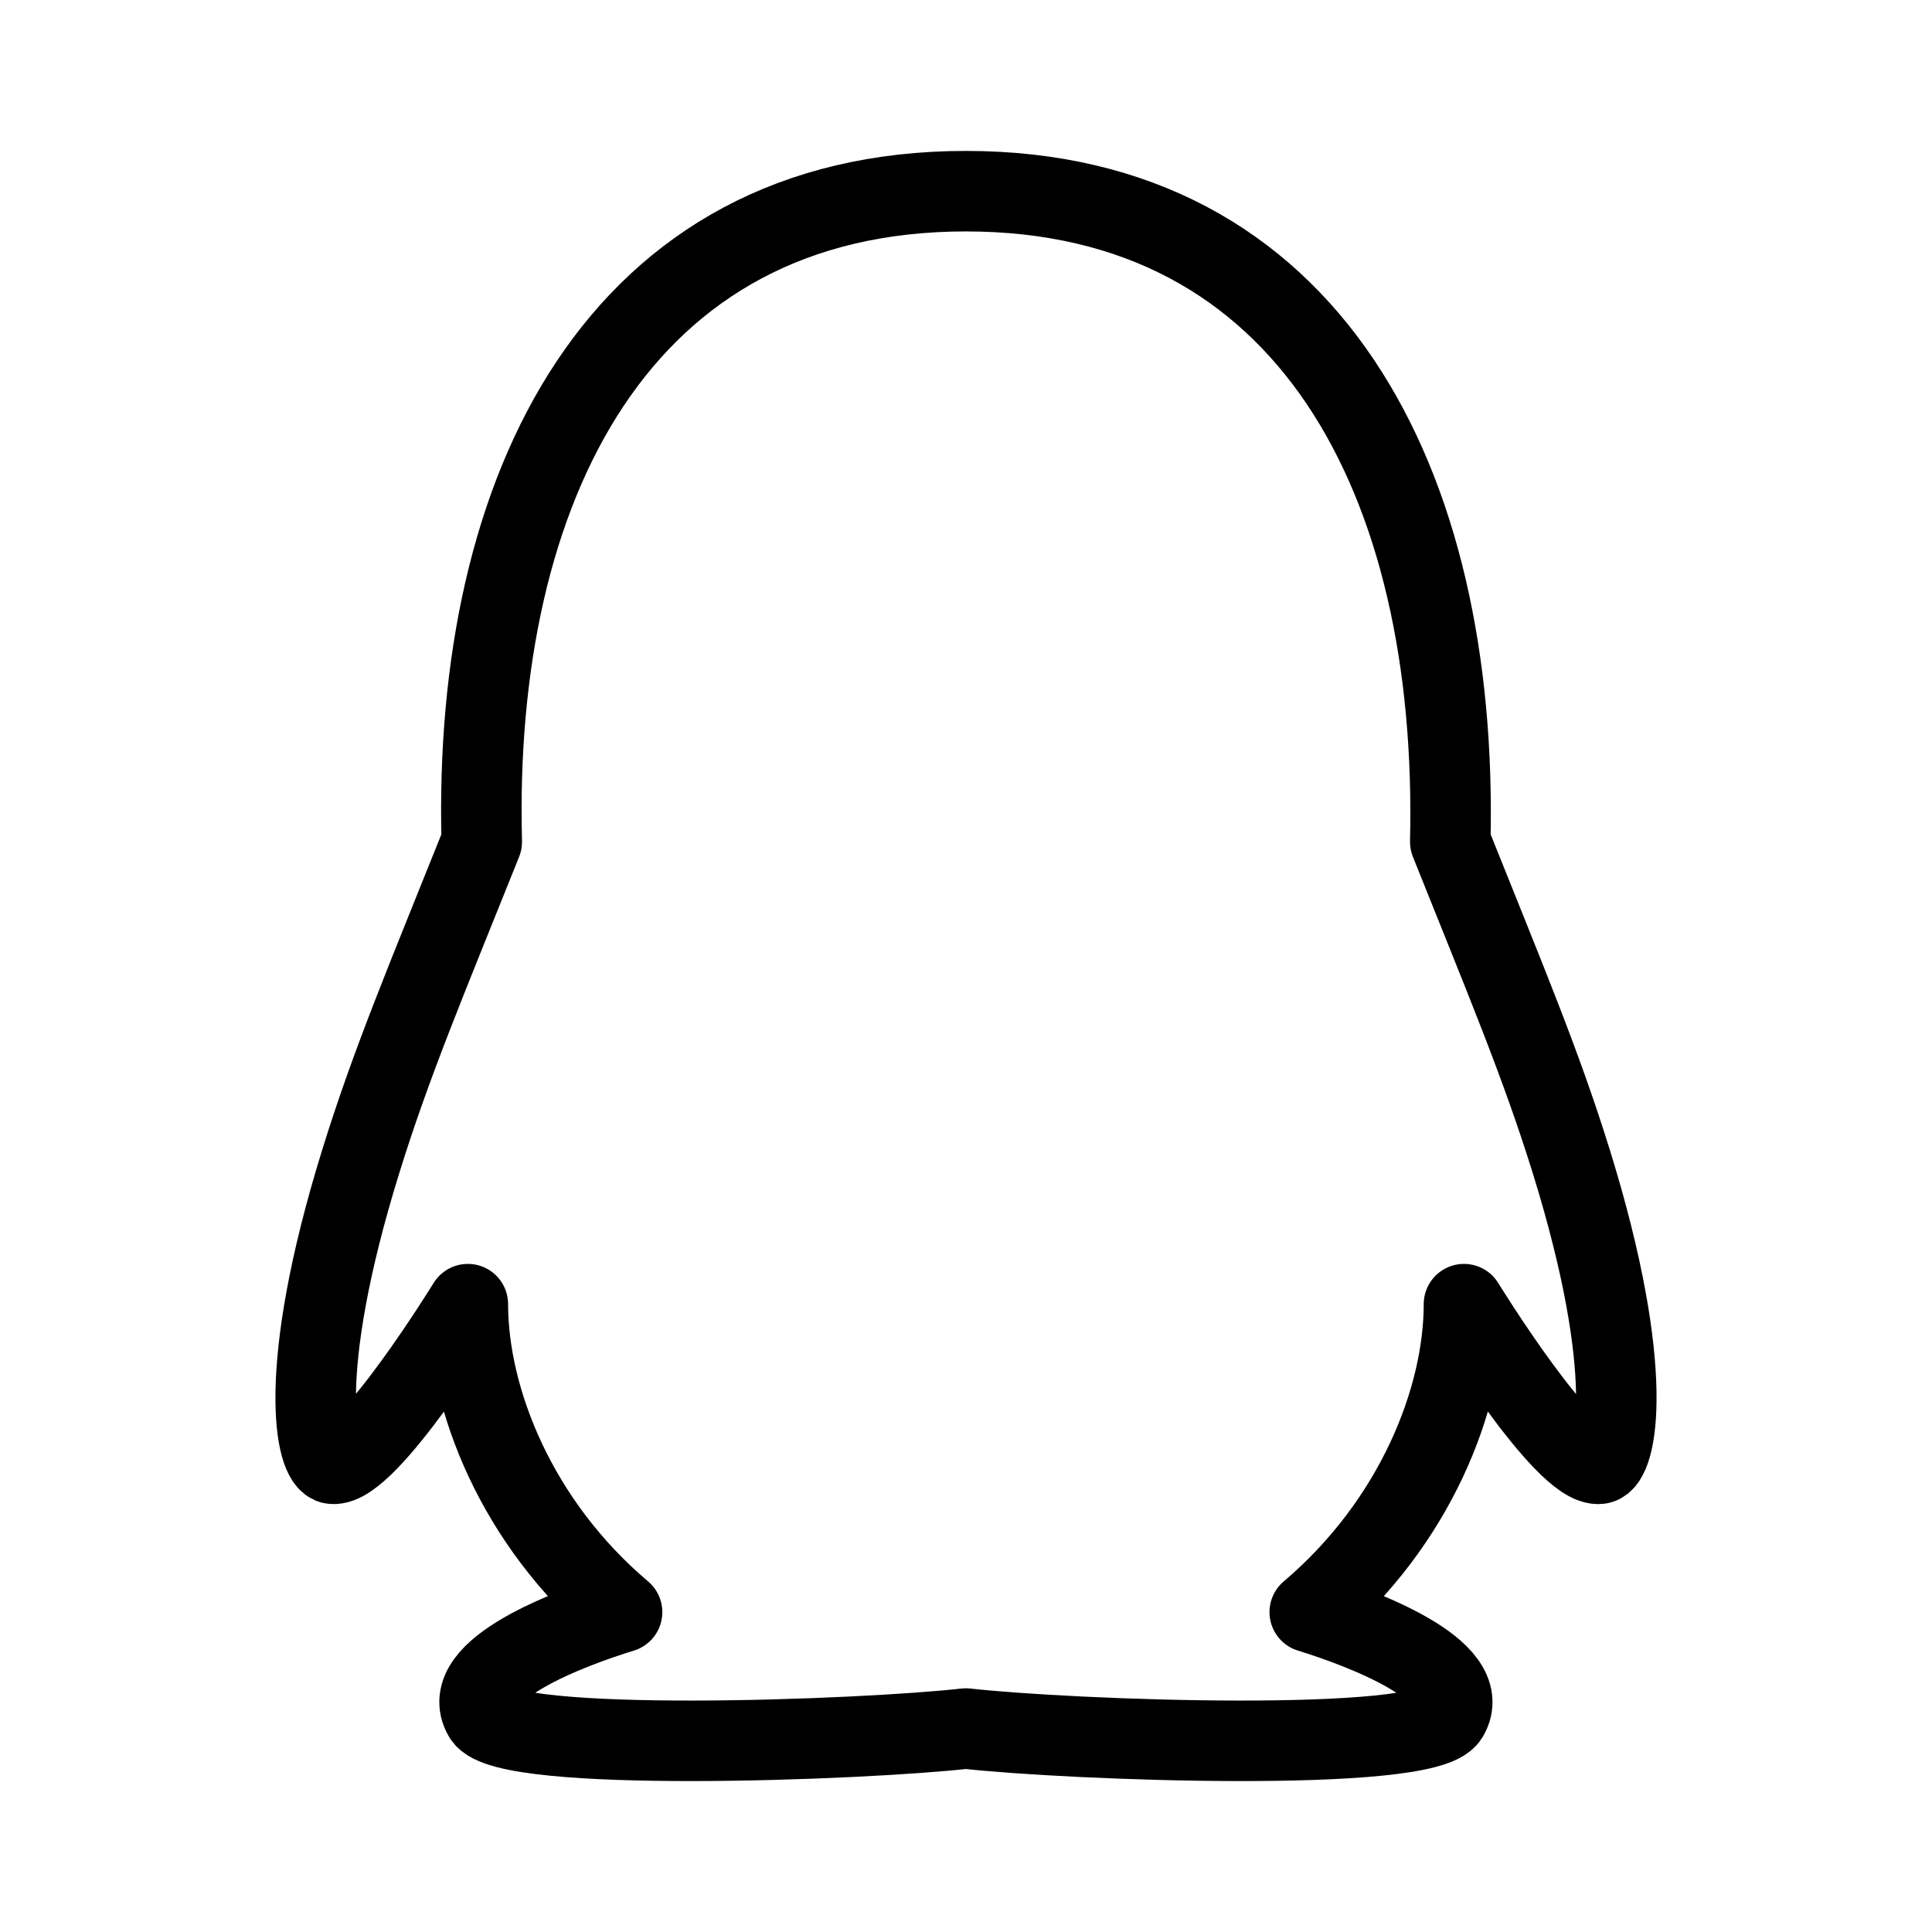
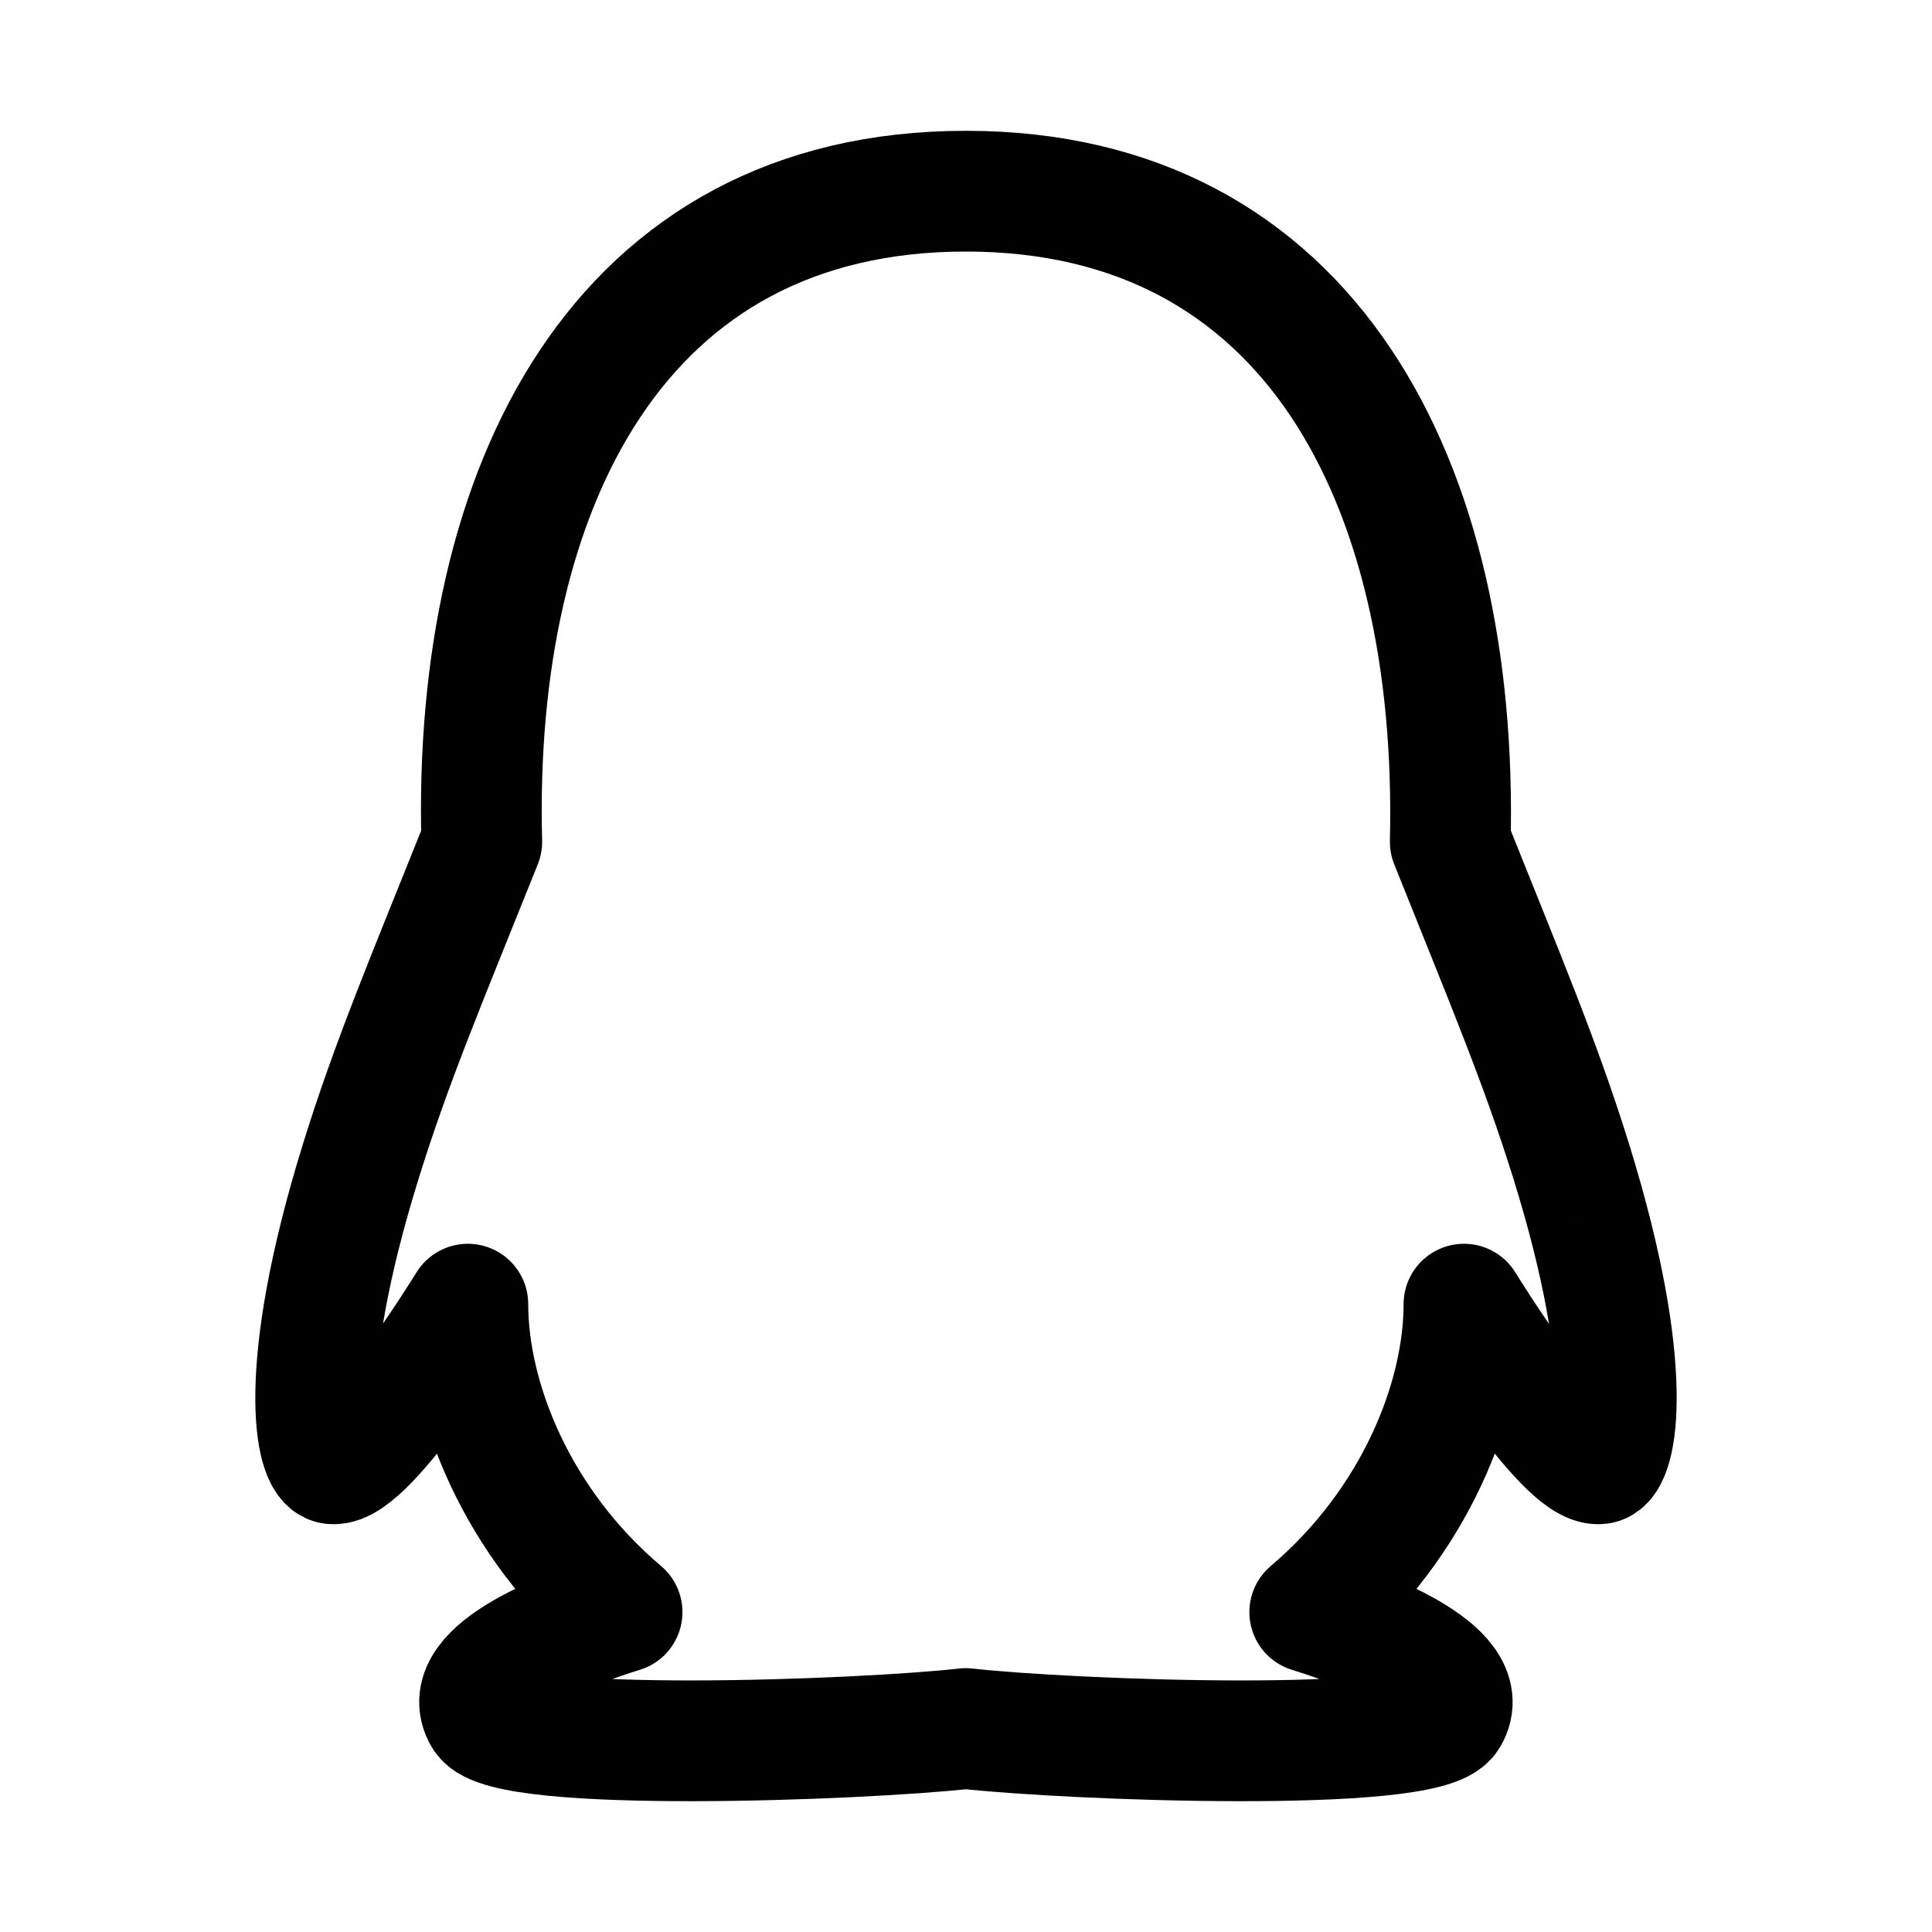
<svg xmlns="http://www.w3.org/2000/svg" viewBox="0 0 192 192" id="vector" version="1.1" width="192" height="192">
  <defs id="defs9334" />
-   <path id="path" d="m 156.168,115.476 c -3.073,-9.895 -6.607,-18.21 -12.043,-31.819 0.845,-35.746 -13.983,-64.658 -48.134,-64.658 -34.535,0 -49.036,29.489 -48.114,64.658 -5.454,13.628 -8.969,21.886 -12.043,31.819 -6.531,21.077 -4.418,29.797 -2.804,29.99 3.457,0.423 13.464,-15.861 13.464,-15.861 0,9.432 4.84,21.733 15.327,30.606 -5.07,1.559 -16.461,5.756 -13.752,10.356 2.19,3.715 37.685,2.368 47.922,1.213 10.237,1.155 45.733,2.503 47.922,-1.213 2.708,-4.581 -8.701,-8.796 -13.752,-10.356 10.487,-8.893 15.327,-21.194 15.327,-30.606 0,0 10.007,16.285 13.464,15.861 1.633,-0.212 3.746,-8.931 -2.785,-29.99 z" fill="#000000" stroke="#00000000" stroke-width="1" style="fill:none;stroke:#000000;stroke-width:8;stroke-linejoin:round;stroke-dasharray:none;stroke-opacity:1" />
+   <path id="path" d="m 156.168,115.476 c -3.073,-9.895 -6.607,-18.21 -12.043,-31.819 0.845,-35.746 -13.983,-64.658 -48.134,-64.658 -34.535,0 -49.036,29.489 -48.114,64.658 -5.454,13.628 -8.969,21.886 -12.043,31.819 -6.531,21.077 -4.418,29.797 -2.804,29.99 3.457,0.423 13.464,-15.861 13.464,-15.861 0,9.432 4.84,21.733 15.327,30.606 -5.07,1.559 -16.461,5.756 -13.752,10.356 2.19,3.715 37.685,2.368 47.922,1.213 10.237,1.155 45.733,2.503 47.922,-1.213 2.708,-4.581 -8.701,-8.796 -13.752,-10.356 10.487,-8.893 15.327,-21.194 15.327,-30.606 0,0 10.007,16.285 13.464,15.861 1.633,-0.212 3.746,-8.931 -2.785,-29.99 z" fill="#000000" stroke="#00000000" stroke-width="1" style="fill:none;stroke:#000000;stroke-width:12;stroke-linejoin:round;stroke-dasharray:none;stroke-opacity:1" />
</svg>
